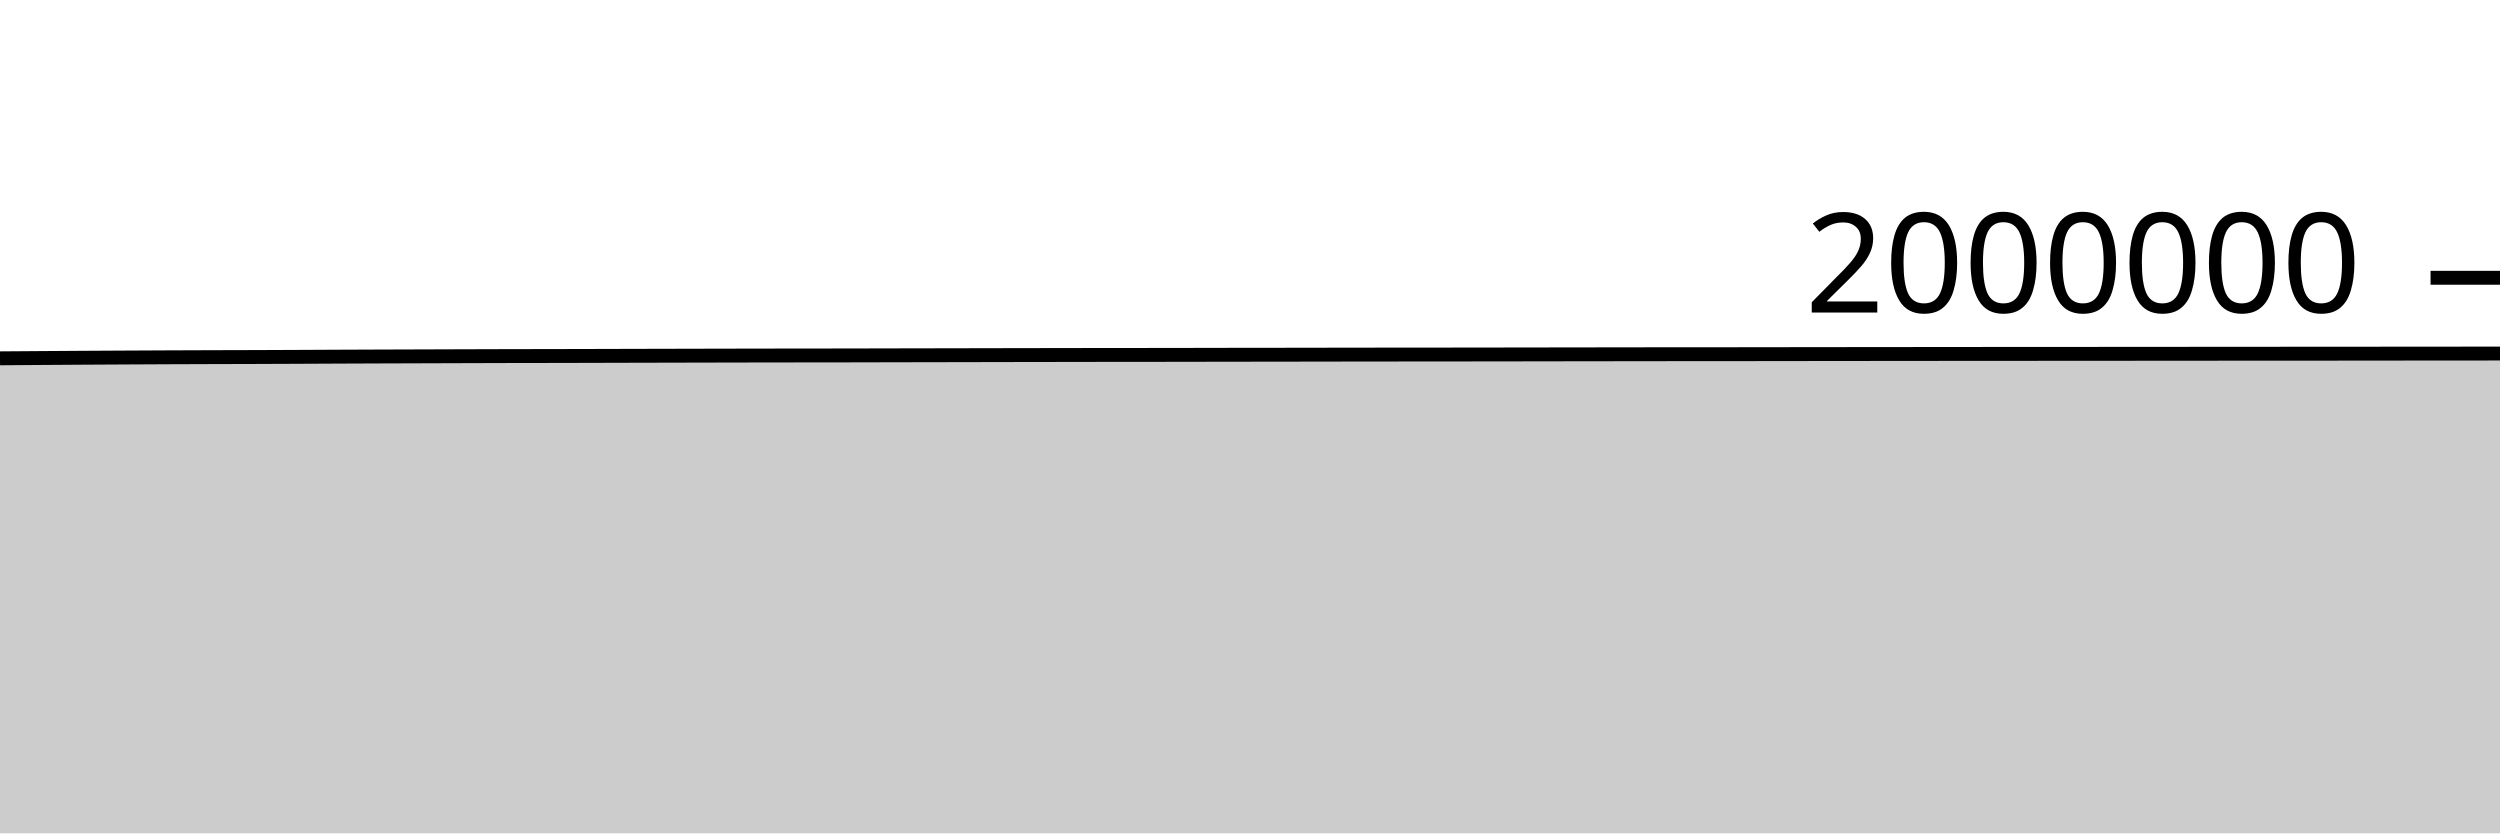
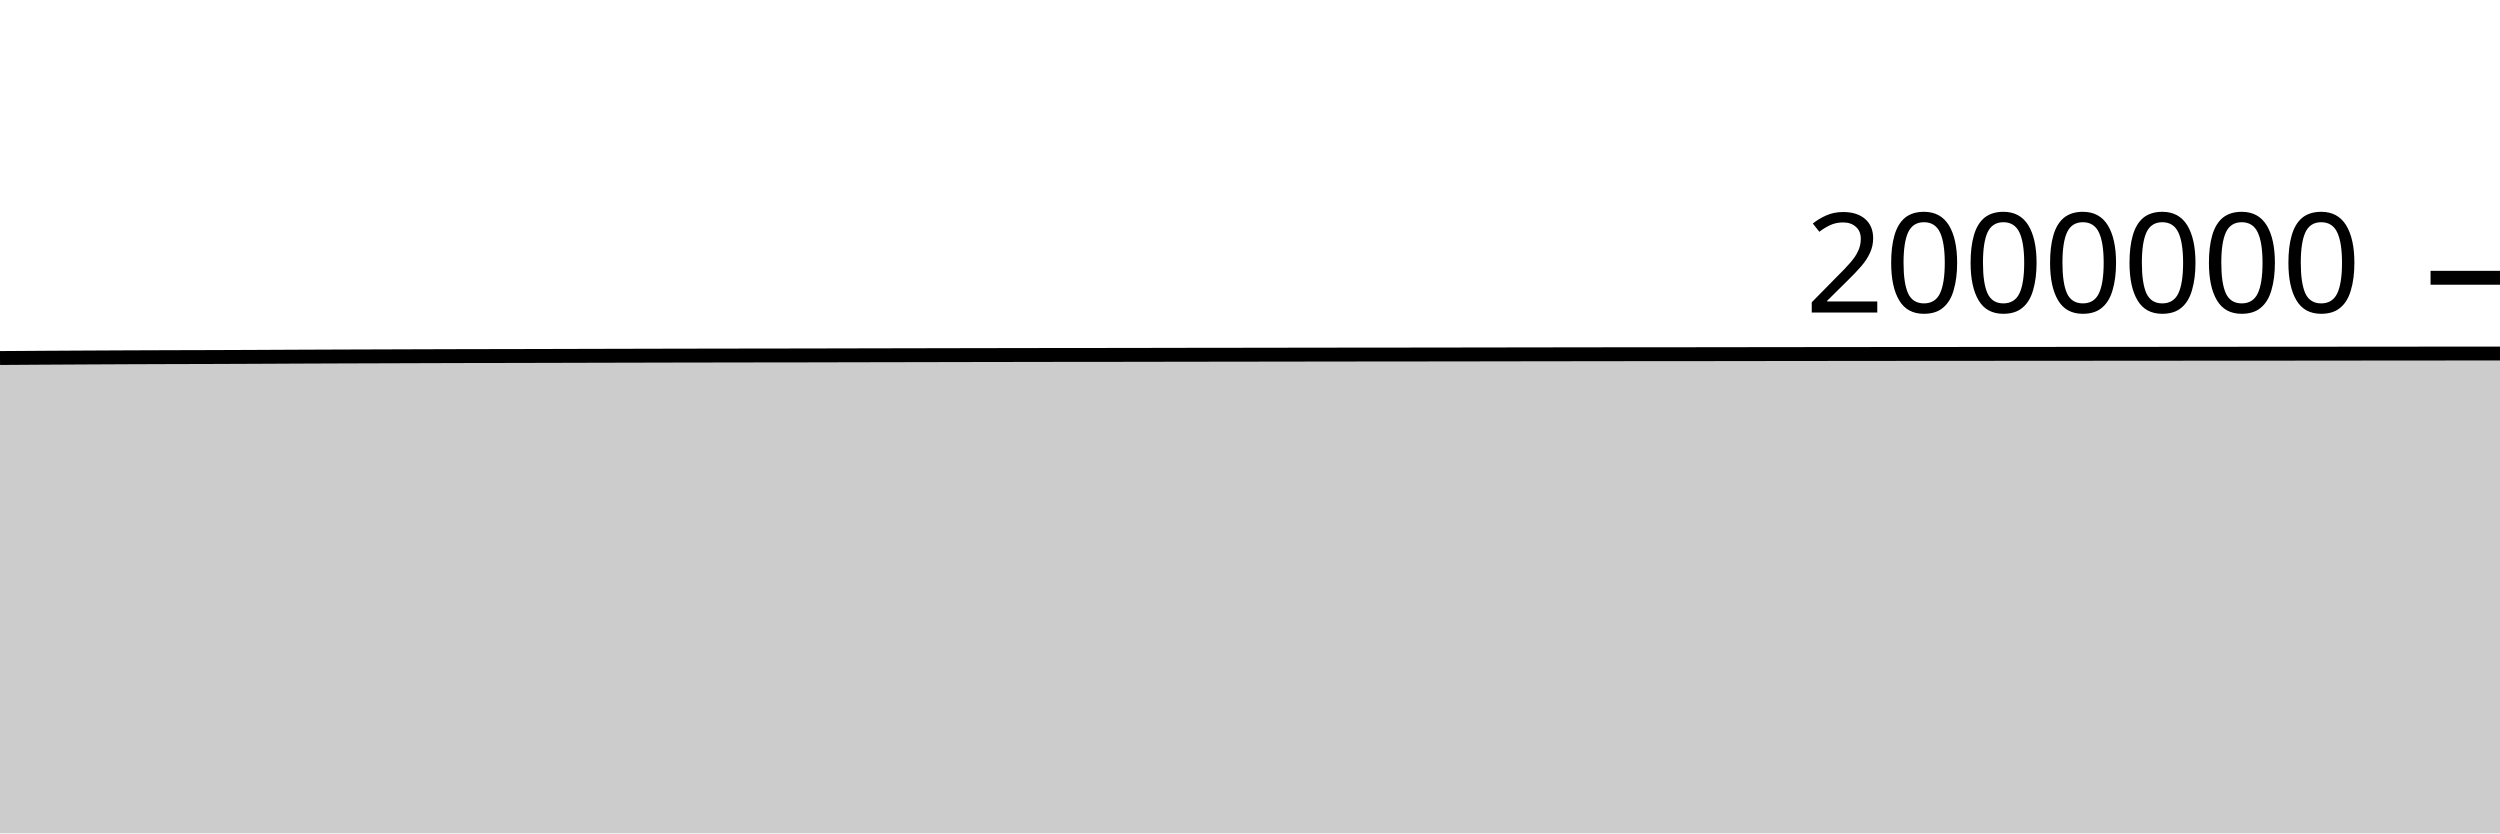
<svg xmlns="http://www.w3.org/2000/svg" viewBox="0 0 180 60">
  <g transform="translate(0,20)">
-     <path class="area" fill="rgba(0, 0, 0, 0.2)" d="M0,5.799C1.017,5.791,2.034,5.784,3.051,5.777C4.068,5.77,5.085,5.763,6.102,5.757C7.119,5.751,8.136,5.746,9.153,5.74C10.169,5.735,11.186,5.729,12.203,5.725C13.22,5.72,14.237,5.717,15.254,5.714C16.271,5.711,17.288,5.709,18.305,5.706C19.322,5.703,20.339,5.698,21.356,5.694C22.373,5.689,23.39,5.684,24.407,5.679C25.424,5.675,26.441,5.671,27.458,5.667C28.475,5.663,29.492,5.66,30.508,5.657C31.525,5.653,32.542,5.65,33.559,5.647C34.576,5.643,35.593,5.64,36.61,5.638C37.627,5.636,38.644,5.635,39.661,5.633C40.678,5.631,41.695,5.628,42.712,5.626C43.729,5.623,44.746,5.62,45.763,5.618C46.78,5.615,47.797,5.613,48.814,5.611C49.831,5.609,50.847,5.606,51.864,5.604C52.881,5.602,53.898,5.6,54.915,5.598C55.932,5.597,56.949,5.595,57.966,5.594C58.983,5.592,60,5.592,61.017,5.591C62.034,5.589,63.051,5.586,64.068,5.584C65.085,5.582,66.102,5.58,67.119,5.578C68.136,5.576,69.153,5.574,70.169,5.572C71.186,5.57,72.203,5.568,73.22,5.566C74.237,5.564,75.254,5.562,76.271,5.561C77.288,5.559,78.305,5.557,79.322,5.556C80.339,5.555,81.356,5.555,82.373,5.554C83.39,5.553,84.407,5.551,85.424,5.55C86.441,5.548,87.458,5.546,88.475,5.544C89.492,5.543,90.508,5.542,91.525,5.541C92.542,5.54,93.559,5.538,94.576,5.536C95.593,5.535,96.61,5.533,97.627,5.531C98.644,5.53,99.661,5.529,100.678,5.528C101.695,5.527,102.712,5.527,103.729,5.526C104.746,5.525,105.763,5.523,106.78,5.522C107.797,5.52,108.814,5.519,109.831,5.518C110.847,5.516,111.864,5.515,112.881,5.513C113.898,5.512,114.915,5.51,115.932,5.509C116.949,5.508,117.966,5.506,118.983,5.505C120,5.504,121.017,5.503,122.034,5.502C123.051,5.501,124.068,5.501,125.085,5.501C126.102,5.5,127.119,5.499,128.136,5.497C129.153,5.496,130.169,5.495,131.186,5.493C132.203,5.492,133.22,5.491,134.237,5.49C135.254,5.489,136.271,5.488,137.288,5.487C138.305,5.486,139.322,5.485,140.339,5.484C141.356,5.484,142.373,5.482,143.39,5.481C144.407,5.481,145.424,5.481,146.441,5.48C147.458,5.48,148.475,5.479,149.492,5.478C150.508,5.477,151.525,5.477,152.542,5.476C153.559,5.476,154.576,5.475,155.593,5.474C156.61,5.473,157.627,5.472,158.644,5.471C159.661,5.471,160.678,5.47,161.695,5.469C162.712,5.468,163.729,5.468,164.746,5.467C165.763,5.467,166.78,5.466,167.797,5.466C168.814,5.465,169.831,5.464,170.847,5.463C171.864,5.462,172.881,5.461,173.898,5.46C174.915,5.46,175.932,5.459,176.949,5.458C177.966,5.457,178.983,5.456,180,5.455L180,40C178.983,40,177.966,40,176.949,40C175.932,40,174.915,40,173.898,40C172.881,40,171.864,40,170.847,40C169.831,40,168.814,40,167.797,40C166.78,40,165.763,40,164.746,40C163.729,40,162.712,40,161.695,40C160.678,40,159.661,40,158.644,40C157.627,40,156.61,40,155.593,40C154.576,40,153.559,40,152.542,40C151.525,40,150.508,40,149.492,40C148.475,40,147.458,40,146.441,40C145.424,40,144.407,40,143.39,40C142.373,40,141.356,40,140.339,40C139.322,40,138.305,40,137.288,40C136.271,40,135.254,40,134.237,40C133.22,40,132.203,40,131.186,40C130.169,40,129.153,40,128.136,40C127.119,40,126.102,40,125.085,40C124.068,40,123.051,40,122.034,40C121.017,40,120,40,118.983,40C117.966,40,116.949,40,115.932,40C114.915,40,113.898,40,112.881,40C111.864,40,110.847,40,109.831,40C108.814,40,107.797,40,106.78,40C105.763,40,104.746,40,103.729,40C102.712,40,101.695,40,100.678,40C99.661,40,98.644,40,97.627,40C96.61,40,95.593,40,94.576,40C93.559,40,92.542,40,91.525,40C90.508,40,89.492,40,88.475,40C87.458,40,86.441,40,85.424,40C84.407,40,83.39,40,82.373,40C81.356,40,80.339,40,79.322,40C78.305,40,77.288,40,76.271,40C75.254,40,74.237,40,73.22,40C72.203,40,71.186,40,70.169,40C69.153,40,68.136,40,67.119,40C66.102,40,65.085,40,64.068,40C63.051,40,62.034,40,61.017,40C60,40,58.983,40,57.966,40C56.949,40,55.932,40,54.915,40C53.898,40,52.881,40,51.864,40C50.847,40,49.831,40,48.814,40C47.797,40,46.78,40,45.763,40C44.746,40,43.729,40,42.712,40C41.695,40,40.678,40,39.661,40C38.644,40,37.627,40,36.61,40C35.593,40,34.576,40,33.559,40C32.542,40,31.525,40,30.508,40C29.492,40,28.475,40,27.458,40C26.441,40,25.424,40,24.407,40C23.39,40,22.373,40,21.356,40C20.339,40,19.322,40,18.305,40C17.288,40,16.271,40,15.254,40C14.237,40,13.22,40,12.203,40C11.186,40,10.169,40,9.153,40C8.136,40,7.119,40,6.102,40C5.085,40,4.068,40,3.051,40C2.034,40,1.017,40,0,40Z" />
-     <path class="line" stroke="black" fill="none" d="M0,5.799C1.017,5.791,2.034,5.784,3.051,5.777C4.068,5.77,5.085,5.763,6.102,5.757C7.119,5.751,8.136,5.746,9.153,5.74C10.169,5.735,11.186,5.729,12.203,5.725C13.22,5.72,14.237,5.717,15.254,5.714C16.271,5.711,17.288,5.709,18.305,5.706C19.322,5.703,20.339,5.698,21.356,5.694C22.373,5.689,23.39,5.684,24.407,5.679C25.424,5.675,26.441,5.671,27.458,5.667C28.475,5.663,29.492,5.66,30.508,5.657C31.525,5.653,32.542,5.65,33.559,5.647C34.576,5.643,35.593,5.64,36.61,5.638C37.627,5.636,38.644,5.635,39.661,5.633C40.678,5.631,41.695,5.628,42.712,5.626C43.729,5.623,44.746,5.62,45.763,5.618C46.78,5.615,47.797,5.613,48.814,5.611C49.831,5.609,50.847,5.606,51.864,5.604C52.881,5.602,53.898,5.6,54.915,5.598C55.932,5.597,56.949,5.595,57.966,5.594C58.983,5.592,60,5.592,61.017,5.591C62.034,5.589,63.051,5.586,64.068,5.584C65.085,5.582,66.102,5.58,67.119,5.578C68.136,5.576,69.153,5.574,70.169,5.572C71.186,5.57,72.203,5.568,73.22,5.566C74.237,5.564,75.254,5.562,76.271,5.561C77.288,5.559,78.305,5.557,79.322,5.556C80.339,5.555,81.356,5.555,82.373,5.554C83.39,5.553,84.407,5.551,85.424,5.55C86.441,5.548,87.458,5.546,88.475,5.544C89.492,5.543,90.508,5.542,91.525,5.541C92.542,5.54,93.559,5.538,94.576,5.536C95.593,5.535,96.61,5.533,97.627,5.531C98.644,5.53,99.661,5.529,100.678,5.528C101.695,5.527,102.712,5.527,103.729,5.526C104.746,5.525,105.763,5.523,106.78,5.522C107.797,5.52,108.814,5.519,109.831,5.518C110.847,5.516,111.864,5.515,112.881,5.513C113.898,5.512,114.915,5.51,115.932,5.509C116.949,5.508,117.966,5.506,118.983,5.505C120,5.504,121.017,5.503,122.034,5.502C123.051,5.501,124.068,5.501,125.085,5.501C126.102,5.5,127.119,5.499,128.136,5.497C129.153,5.496,130.169,5.495,131.186,5.493C132.203,5.492,133.22,5.491,134.237,5.49C135.254,5.489,136.271,5.488,137.288,5.487C138.305,5.486,139.322,5.485,140.339,5.484C141.356,5.484,142.373,5.482,143.39,5.481C144.407,5.481,145.424,5.481,146.441,5.48C147.458,5.48,148.475,5.479,149.492,5.478C150.508,5.477,151.525,5.477,152.542,5.476C153.559,5.476,154.576,5.475,155.593,5.474C156.61,5.473,157.627,5.472,158.644,5.471C159.661,5.471,160.678,5.47,161.695,5.469C162.712,5.468,163.729,5.468,164.746,5.467C165.763,5.467,166.78,5.466,167.797,5.466C168.814,5.465,169.831,5.464,170.847,5.463C171.864,5.462,172.881,5.461,173.898,5.46C174.915,5.46,175.932,5.459,176.949,5.458C177.966,5.457,178.983,5.456,180,5.455" />
+     <path class="area" fill="rgba(0, 0, 0, 0.2)" d="M0,5.777C1.017,5.77,2.034,5.763,3.051,5.757C4.068,5.751,5.085,5.746,6.102,5.74C7.119,5.735,8.136,5.729,9.153,5.725C10.169,5.72,11.186,5.717,12.203,5.714C13.22,5.711,14.237,5.71,15.254,5.706C16.271,5.703,17.288,5.698,18.305,5.694C19.322,5.689,20.339,5.684,21.356,5.679C22.373,5.675,23.39,5.671,24.407,5.667C25.424,5.664,26.441,5.66,27.458,5.657C28.475,5.653,29.492,5.65,30.508,5.647C31.525,5.644,32.542,5.64,33.559,5.638C34.576,5.636,35.593,5.635,36.61,5.633C37.627,5.631,38.644,5.628,39.661,5.626C40.678,5.623,41.695,5.62,42.712,5.618C43.729,5.615,44.746,5.613,45.763,5.611C46.78,5.609,47.797,5.606,48.814,5.604C49.831,5.602,50.847,5.6,51.864,5.599C52.881,5.597,53.898,5.595,54.915,5.594C55.932,5.592,56.949,5.592,57.966,5.591C58.983,5.589,60,5.586,61.017,5.584C62.034,5.582,63.051,5.58,64.068,5.578C65.085,5.576,66.102,5.574,67.119,5.572C68.136,5.57,69.153,5.568,70.169,5.566C71.186,5.564,72.203,5.562,73.22,5.561C74.237,5.559,75.254,5.557,76.271,5.556C77.288,5.555,78.305,5.555,79.322,5.554C80.339,5.553,81.356,5.551,82.373,5.55C83.39,5.548,84.407,5.546,85.424,5.544C86.441,5.543,87.458,5.542,88.475,5.541C89.492,5.54,90.508,5.538,91.525,5.536C92.542,5.535,93.559,5.533,94.576,5.532C95.593,5.53,96.61,5.529,97.627,5.528C98.644,5.527,99.661,5.527,100.678,5.526C101.695,5.525,102.712,5.523,103.729,5.522C104.746,5.52,105.763,5.519,106.78,5.518C107.797,5.516,108.814,5.515,109.831,5.513C110.847,5.512,111.864,5.511,112.881,5.509C113.898,5.508,114.915,5.506,115.932,5.505C116.949,5.504,117.966,5.503,118.983,5.502C120,5.502,121.017,5.501,122.034,5.501C123.051,5.5,124.068,5.499,125.085,5.497C126.102,5.496,127.119,5.495,128.136,5.493C129.153,5.492,130.169,5.491,131.186,5.49C132.203,5.489,133.22,5.488,134.237,5.487C135.254,5.486,136.271,5.485,137.288,5.484C138.305,5.484,139.322,5.482,140.339,5.482C141.356,5.481,142.373,5.481,143.39,5.48C144.407,5.48,145.424,5.479,146.441,5.478C147.458,5.477,148.475,5.477,149.492,5.476C150.508,5.476,151.525,5.475,152.542,5.474C153.559,5.473,154.576,5.472,155.593,5.472C156.61,5.471,157.627,5.47,158.644,5.469C159.661,5.468,160.678,5.468,161.695,5.467C162.712,5.467,163.729,5.466,164.746,5.466C165.763,5.465,166.78,5.464,167.797,5.463C168.814,5.462,169.831,5.461,170.847,5.46C171.864,5.46,172.881,5.459,173.898,5.458C174.915,5.457,175.932,5.455,176.949,5.455C177.966,5.455,178.983,5.455,180,5.455L180,40C178.983,40,177.966,40,176.949,40C175.932,40,174.915,40,173.898,40C172.881,40,171.864,40,170.847,40C169.831,40,168.814,40,167.797,40C166.78,40,165.763,40,164.746,40C163.729,40,162.712,40,161.695,40C160.678,40,159.661,40,158.644,40C157.627,40,156.61,40,155.593,40C154.576,40,153.559,40,152.542,40C151.525,40,150.508,40,149.492,40C148.475,40,147.458,40,146.441,40C145.424,40,144.407,40,143.39,40C142.373,40,141.356,40,140.339,40C139.322,40,138.305,40,137.288,40C136.271,40,135.254,40,134.237,40C133.22,40,132.203,40,131.186,40C130.169,40,129.153,40,128.136,40C127.119,40,126.102,40,125.085,40C124.068,40,123.051,40,122.034,40C121.017,40,120,40,118.983,40C117.966,40,116.949,40,115.932,40C114.915,40,113.898,40,112.881,40C111.864,40,110.847,40,109.831,40C108.814,40,107.797,40,106.78,40C105.763,40,104.746,40,103.729,40C102.712,40,101.695,40,100.678,40C99.661,40,98.644,40,97.627,40C96.61,40,95.593,40,94.576,40C93.559,40,92.542,40,91.525,40C90.508,40,89.492,40,88.475,40C87.458,40,86.441,40,85.424,40C84.407,40,83.39,40,82.373,40C81.356,40,80.339,40,79.322,40C78.305,40,77.288,40,76.271,40C75.254,40,74.237,40,73.22,40C72.203,40,71.186,40,70.169,40C69.153,40,68.136,40,67.119,40C66.102,40,65.085,40,64.068,40C63.051,40,62.034,40,61.017,40C60,40,58.983,40,57.966,40C56.949,40,55.932,40,54.915,40C53.898,40,52.881,40,51.864,40C50.847,40,49.831,40,48.814,40C47.797,40,46.78,40,45.763,40C44.746,40,43.729,40,42.712,40C41.695,40,40.678,40,39.661,40C38.644,40,37.627,40,36.61,40C35.593,40,34.576,40,33.559,40C32.542,40,31.525,40,30.508,40C29.492,40,28.475,40,27.458,40C26.441,40,25.424,40,24.407,40C23.39,40,22.373,40,21.356,40C20.339,40,19.322,40,18.305,40C17.288,40,16.271,40,15.254,40C14.237,40,13.22,40,12.203,40C11.186,40,10.169,40,9.153,40C8.136,40,7.119,40,6.102,40C5.085,40,4.068,40,3.051,40C2.034,40,1.017,40,0,40Z" />
+     <path class="line" stroke="black" fill="none" d="M0,5.777C1.017,5.77,2.034,5.763,3.051,5.757C4.068,5.751,5.085,5.746,6.102,5.74C7.119,5.735,8.136,5.729,9.153,5.725C10.169,5.72,11.186,5.717,12.203,5.714C13.22,5.711,14.237,5.71,15.254,5.706C16.271,5.703,17.288,5.698,18.305,5.694C19.322,5.689,20.339,5.684,21.356,5.679C22.373,5.675,23.39,5.671,24.407,5.667C25.424,5.664,26.441,5.66,27.458,5.657C28.475,5.653,29.492,5.65,30.508,5.647C31.525,5.644,32.542,5.64,33.559,5.638C34.576,5.636,35.593,5.635,36.61,5.633C37.627,5.631,38.644,5.628,39.661,5.626C40.678,5.623,41.695,5.62,42.712,5.618C43.729,5.615,44.746,5.613,45.763,5.611C46.78,5.609,47.797,5.606,48.814,5.604C49.831,5.602,50.847,5.6,51.864,5.599C52.881,5.597,53.898,5.595,54.915,5.594C55.932,5.592,56.949,5.592,57.966,5.591C58.983,5.589,60,5.586,61.017,5.584C62.034,5.582,63.051,5.58,64.068,5.578C65.085,5.576,66.102,5.574,67.119,5.572C68.136,5.57,69.153,5.568,70.169,5.566C71.186,5.564,72.203,5.562,73.22,5.561C74.237,5.559,75.254,5.557,76.271,5.556C77.288,5.555,78.305,5.555,79.322,5.554C80.339,5.553,81.356,5.551,82.373,5.55C83.39,5.548,84.407,5.546,85.424,5.544C86.441,5.543,87.458,5.542,88.475,5.541C89.492,5.54,90.508,5.538,91.525,5.536C92.542,5.535,93.559,5.533,94.576,5.532C95.593,5.53,96.61,5.529,97.627,5.528C98.644,5.527,99.661,5.527,100.678,5.526C101.695,5.525,102.712,5.523,103.729,5.522C104.746,5.52,105.763,5.519,106.78,5.518C107.797,5.516,108.814,5.515,109.831,5.513C110.847,5.512,111.864,5.511,112.881,5.509C113.898,5.508,114.915,5.506,115.932,5.505C116.949,5.504,117.966,5.503,118.983,5.502C120,5.502,121.017,5.501,122.034,5.501C123.051,5.5,124.068,5.499,125.085,5.497C126.102,5.496,127.119,5.495,128.136,5.493C129.153,5.492,130.169,5.491,131.186,5.49C132.203,5.489,133.22,5.488,134.237,5.487C135.254,5.486,136.271,5.485,137.288,5.484C138.305,5.484,139.322,5.482,140.339,5.482C141.356,5.481,142.373,5.481,143.39,5.48C144.407,5.48,145.424,5.479,146.441,5.478C147.458,5.477,148.475,5.477,149.492,5.476C150.508,5.476,151.525,5.475,152.542,5.474C153.559,5.473,154.576,5.472,155.593,5.472C156.61,5.471,157.627,5.47,158.644,5.469C159.661,5.468,160.678,5.468,161.695,5.467C162.712,5.467,163.729,5.466,164.746,5.466C165.763,5.465,166.78,5.464,167.797,5.463C168.814,5.462,169.831,5.461,170.847,5.46C171.864,5.46,172.881,5.459,173.898,5.458C174.915,5.457,175.932,5.455,176.949,5.455C177.966,5.455,178.983,5.455,180,5.455" />
    <path class="axis-ceiling" stroke-width="1" stroke="black" fill="none" d="M175,0L180,0" />
    <text class="axis-ceiling-label" font-family="sans-serif" text-anchor="end" font-size="10px" x="170" y="2.5">2000000</text>
  </g>
</svg>
